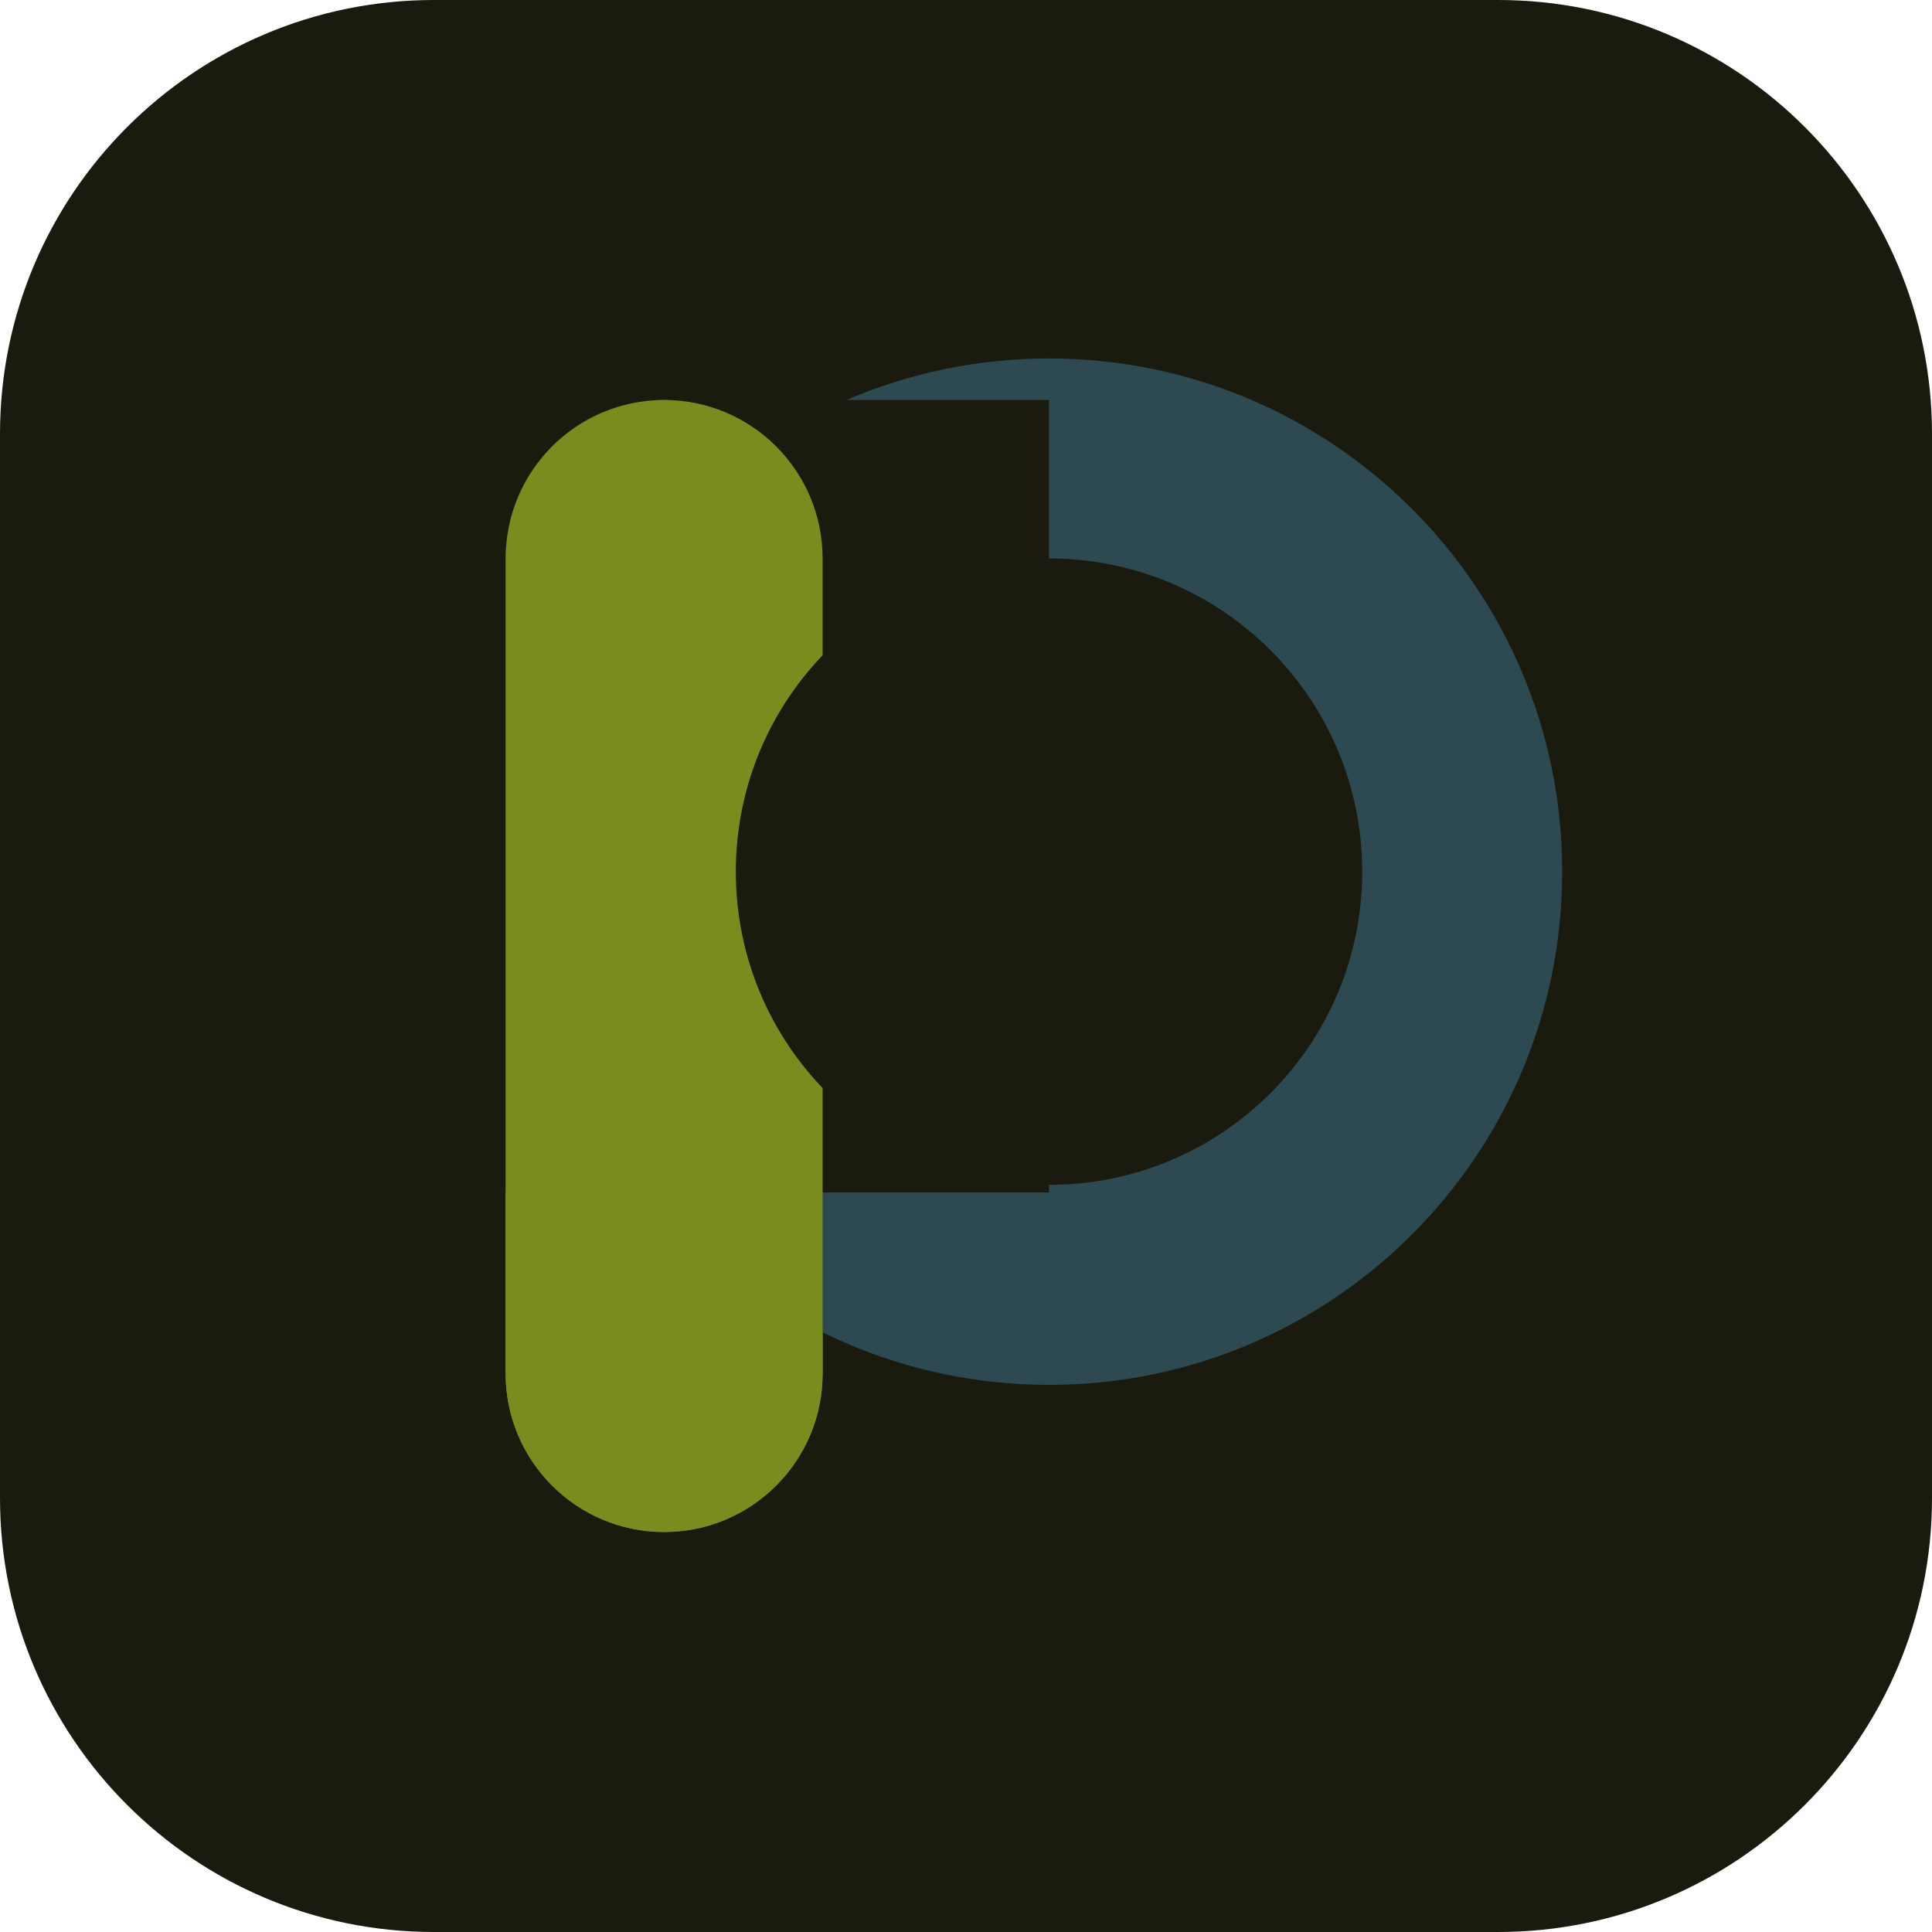
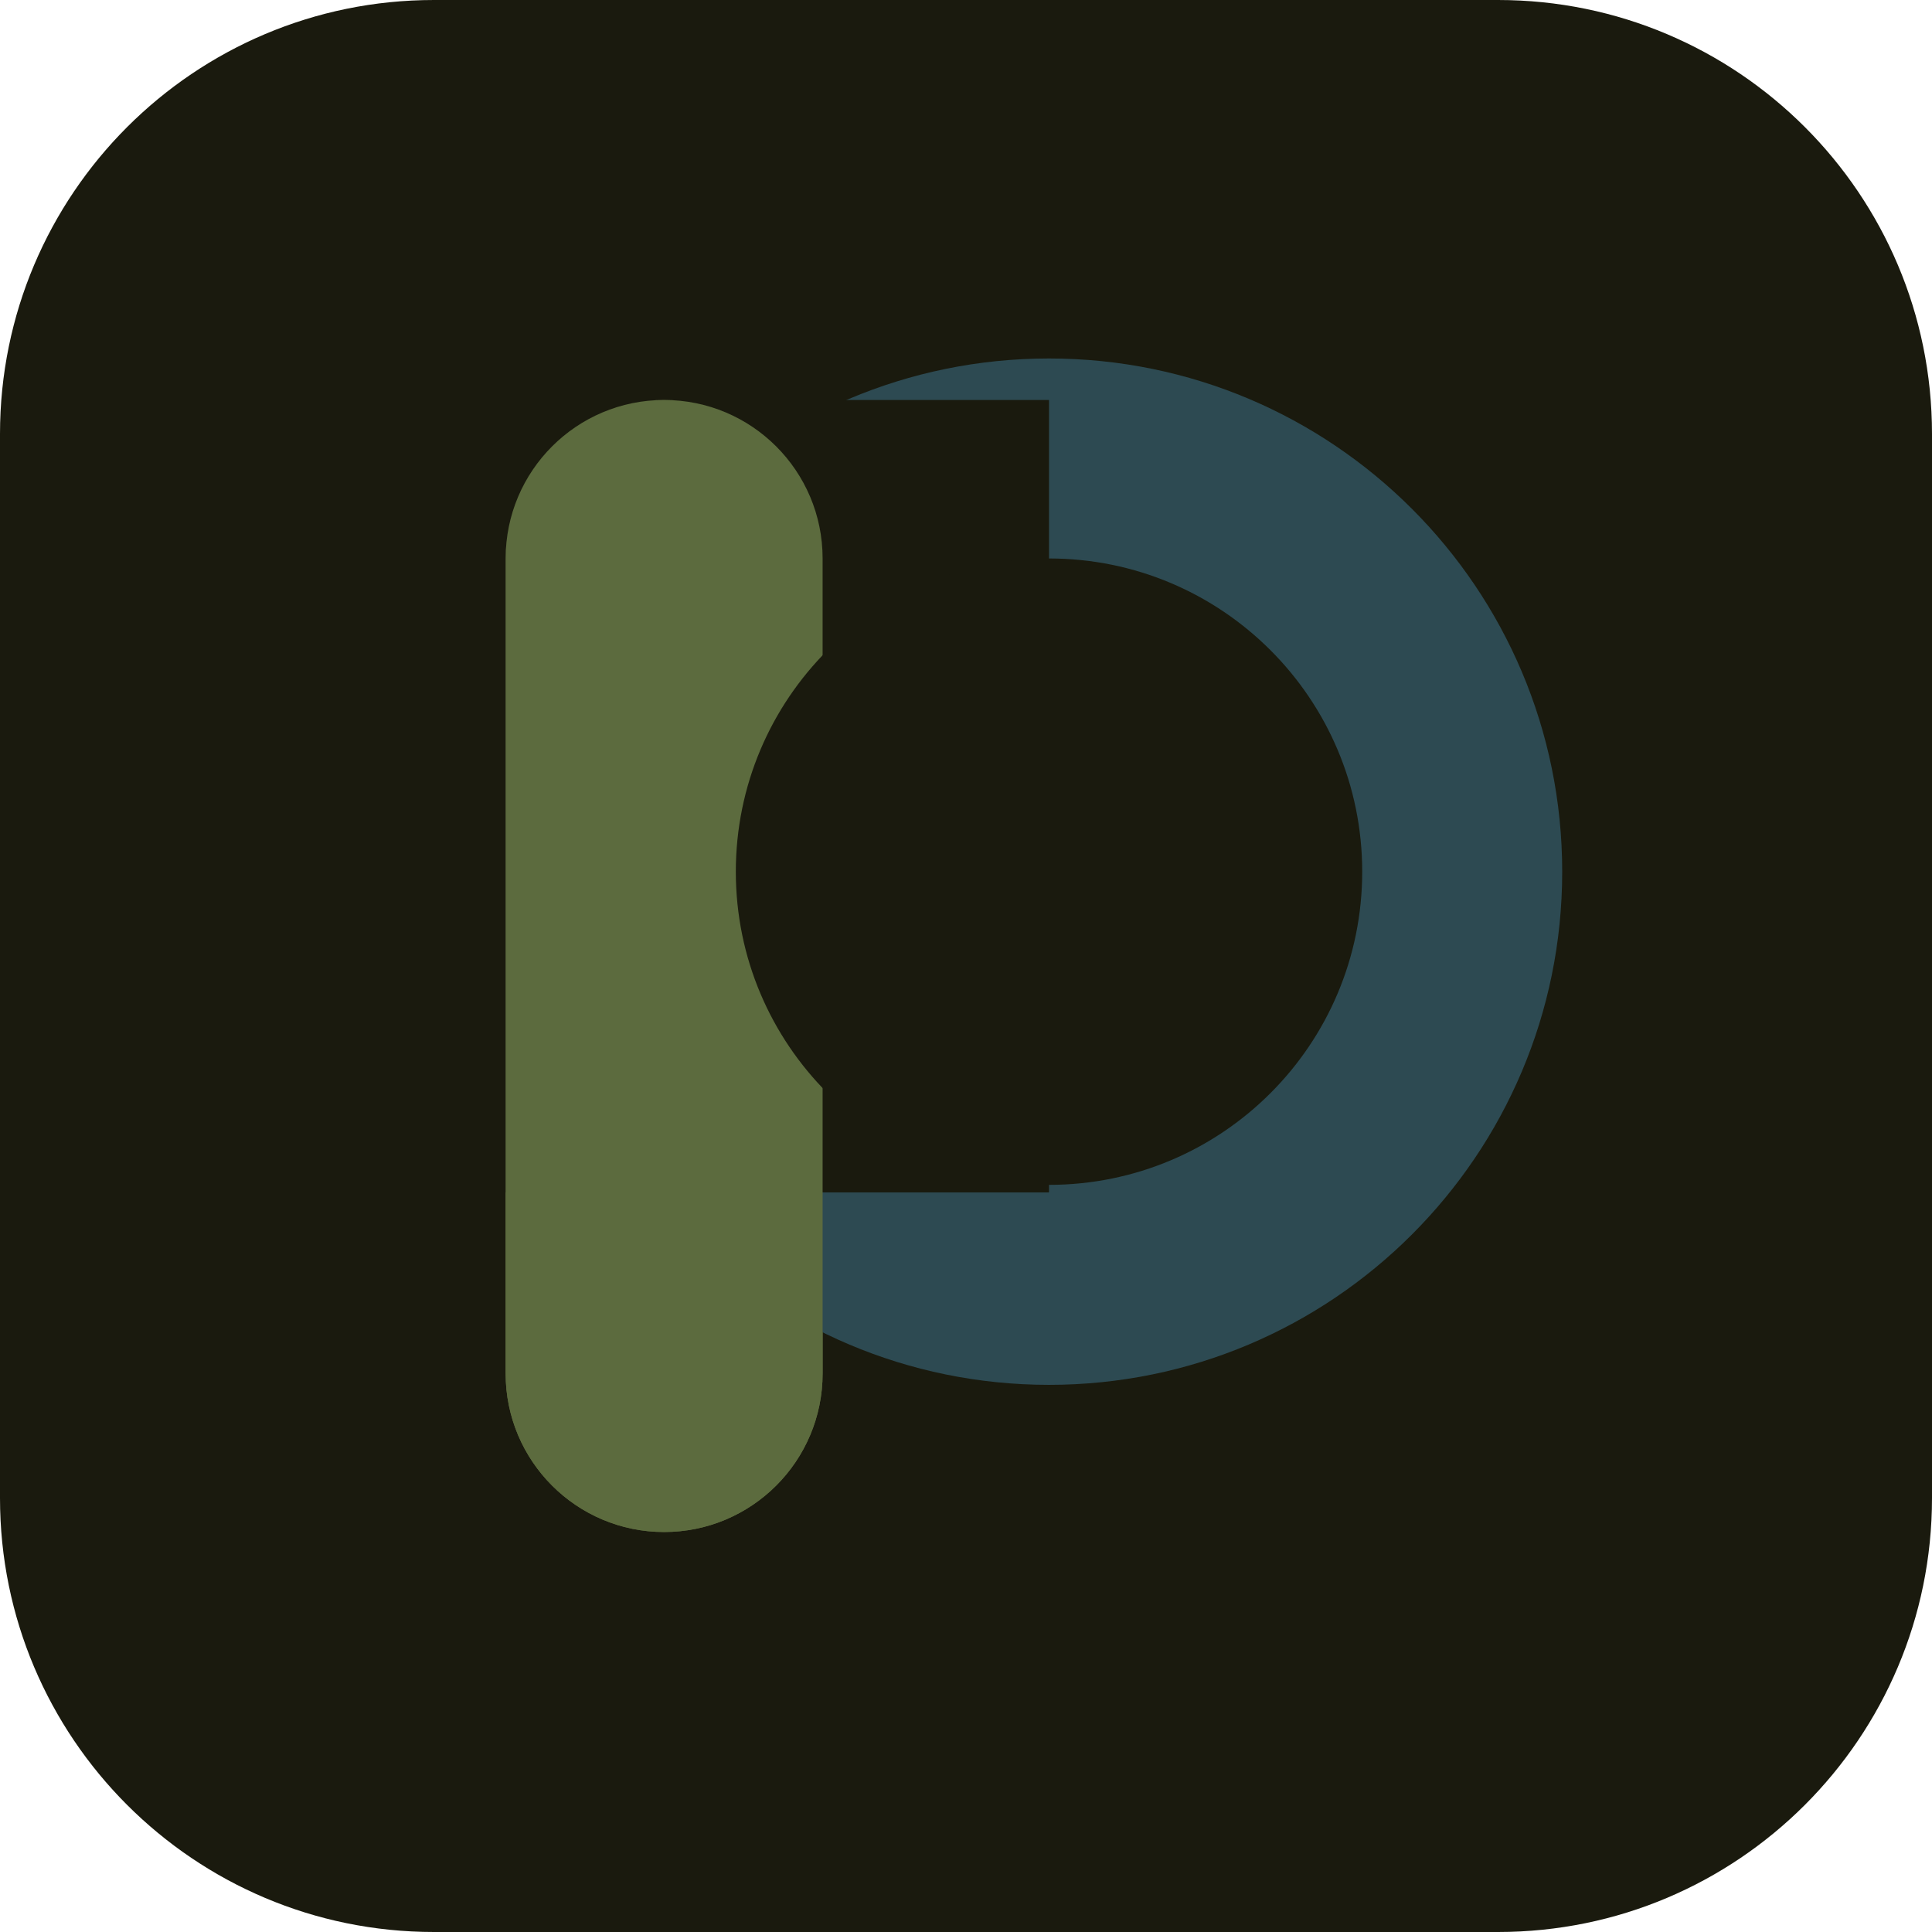
<svg xmlns="http://www.w3.org/2000/svg" viewBox="0 0 1024 1024" width="1024" height="1024">
  <rect width="1024" height="1024" rx="230" fill="#1a1a0e" />
-   <rect x="268" y="212" width="168" height="600" rx="84" fill="#7a8c1e" />
+   <rect x="268" y="212" width="168" height="600" rx="84" fill="#5C6B3E" />
  <circle cx="556" cy="462" r="272" fill="#2d4a52" />
  <rect x="268" y="212" width="288" height="420" fill="#1a1a0e" />
-   <rect x="268" y="212" width="168" height="600" rx="84" fill="#7a8c1e" />
+   <rect x="268" y="212" width="168" height="600" rx="84" fill="#5C6B3E" />
  <circle cx="556" cy="462" r="166" fill="#1a1a0e" />
</svg>
